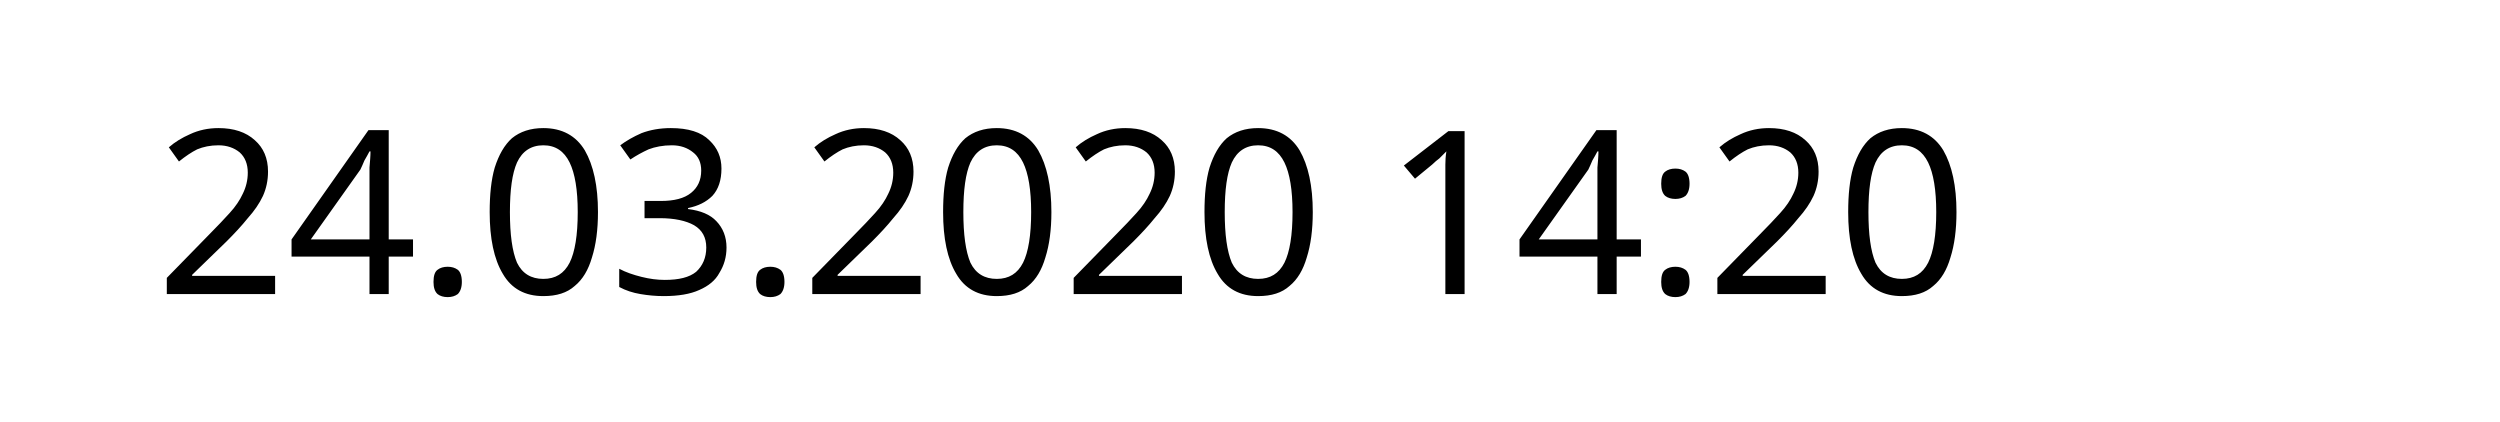
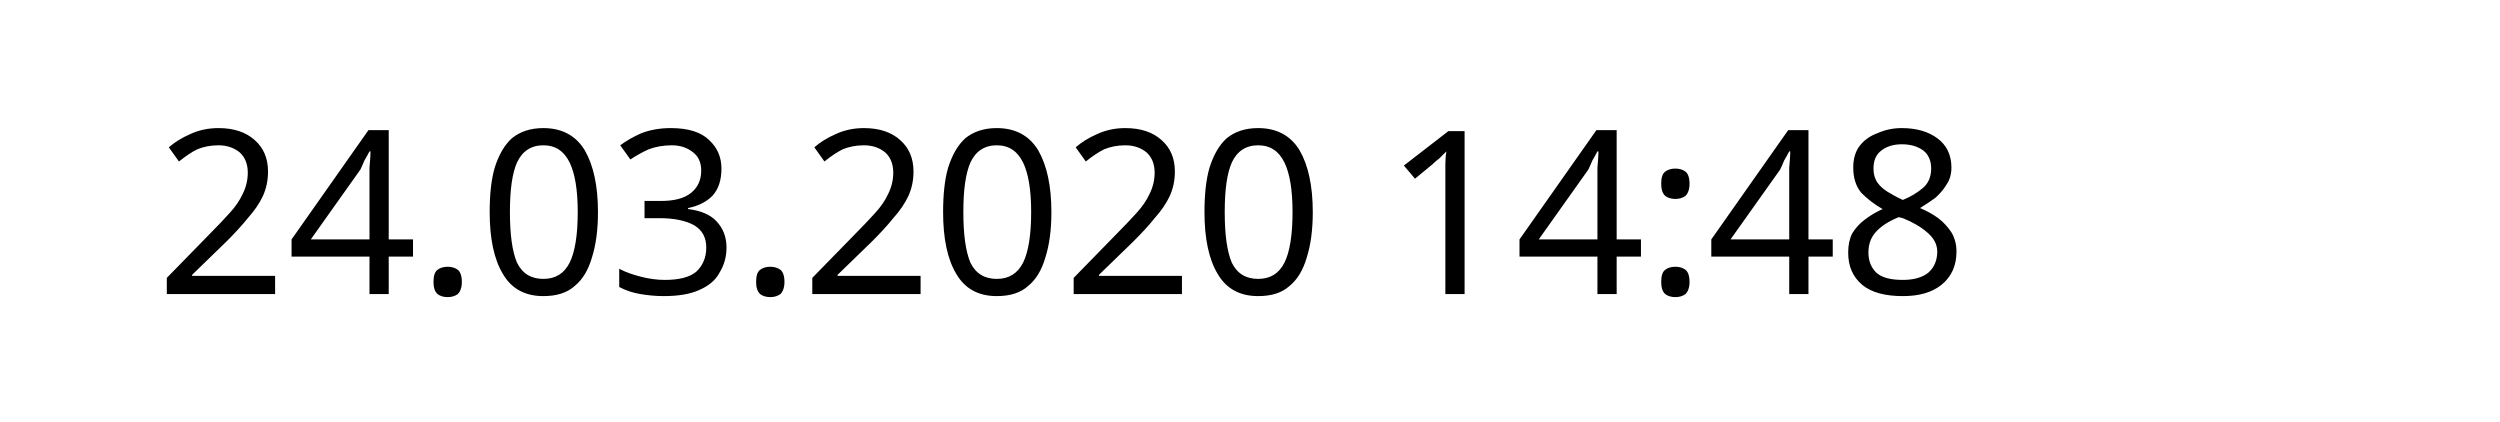
<svg xmlns="http://www.w3.org/2000/svg" width="145.872" height="24.609" viewBox="0 0 38.595 6.511" version="1.1" id="svg8">
  <defs id="defs2" />
  <g id="layer1" transform="translate(-90.7138,-137.3976)">
    <text xml:space="preserve" style="font-style:normal;font-weight:normal;font-size:10.583px;line-height:1.25;font-family:sans-serif;letter-spacing:0px;word-spacing:0px;fill:#000000;fill-opacity:1;stroke:none;stroke-width:0.265" x="93.117" y="141.937" id="text12">
-       <tspan id="tspan10" x="93.117" y="141.937" style="font-size:3.528px;stroke-width:0.265">24.03.2020 14:20</tspan>
+       <tspan id="tspan10" x="93.117" y="141.937" style="font-size:3.528px;stroke-width:0.265">24.03.2020 14:48</tspan>
    </text>
  </g>
</svg>
